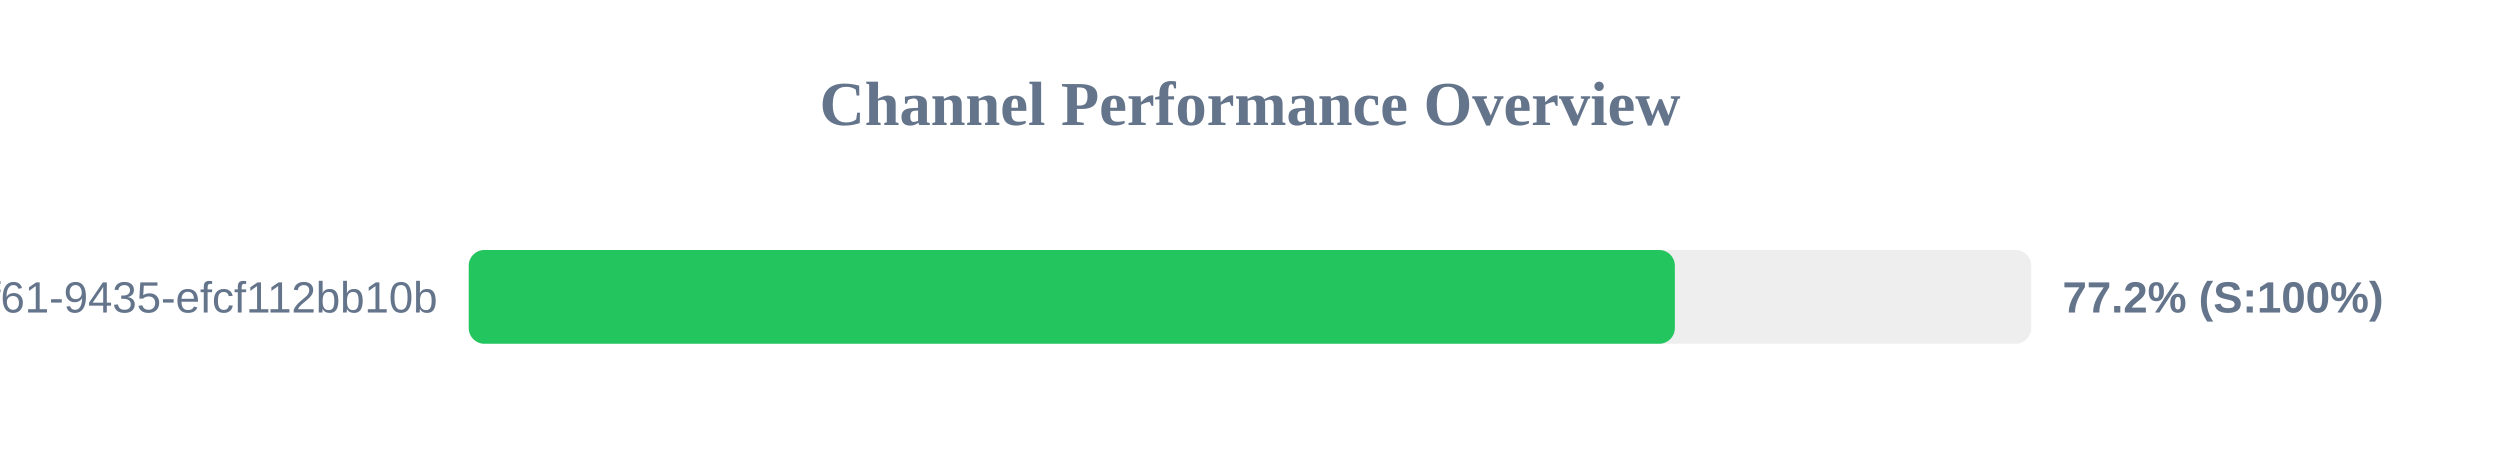
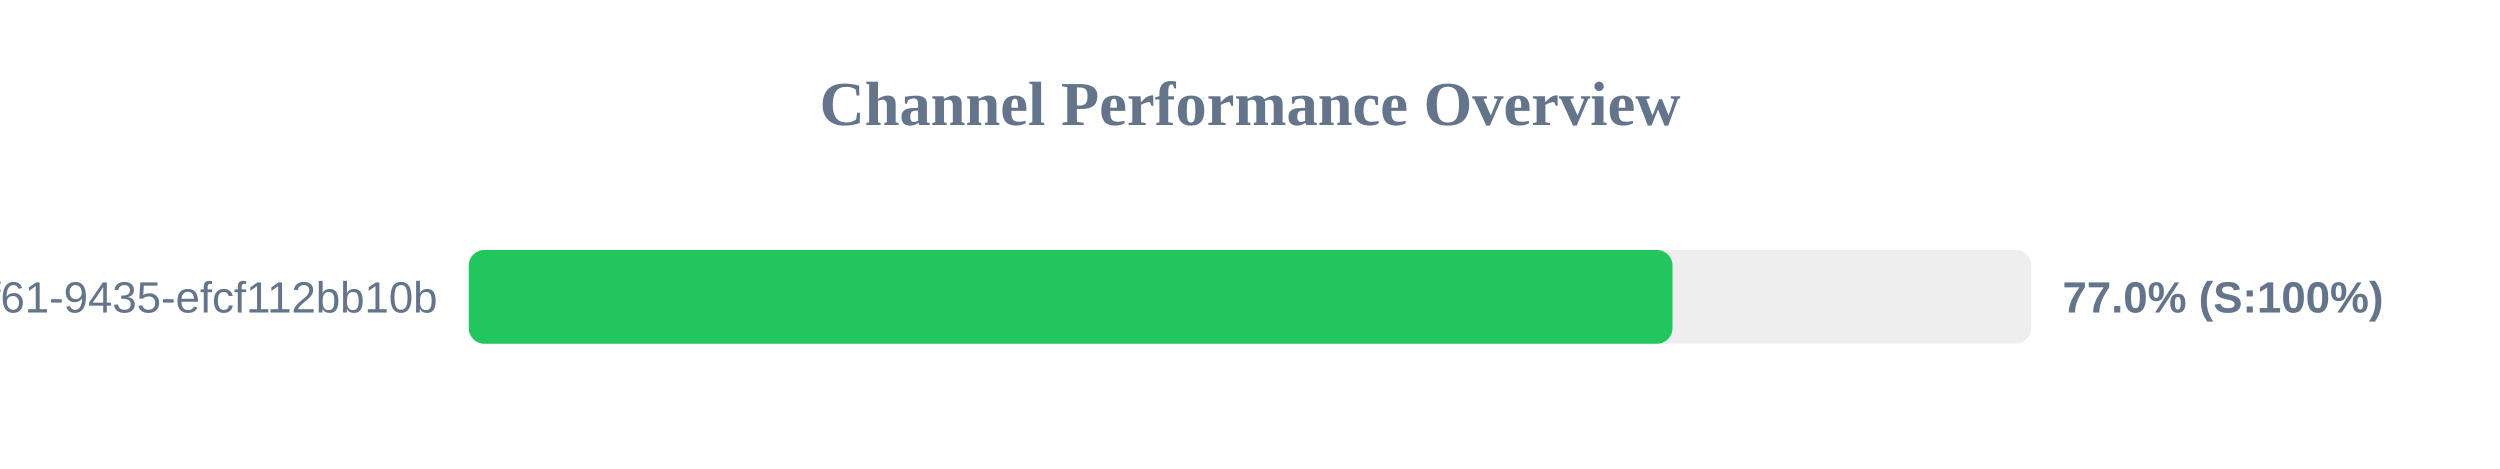
<svg xmlns="http://www.w3.org/2000/svg" width="800" height="150" version="1.1">
  <style>
        .row { font: 14px Arial; fill: #64748b; }
        .score { font: bold 14px Arial; fill: #64748b; }
    </style>
  <text x="400" y="40" text-anchor="middle" font-size="20px" font-weight="bold" fill="#64748b">Channel Performance Overview</text>
  <rect x="150" y="80" width="500" height="30" fill="#eee" rx="5" />
-   <rect x="150" y="80" width="385.95" height="30" fill="#22c55e" rx="5" />
+   <rect x="150" y="80" width="385.2" height="30" fill="#22c55e" rx="5" />
  <text x="140" y="100" text-anchor="end" class="row">?uuid=07c122ad-50b2-4f61-9435-efcf112bb10b</text>
-   <text x="660" y="100" text-anchor="start" class="score">77.2% (S:100%)</text>
+   <text x="660" y="100" text-anchor="start" class="score">77.0% (S:100%)</text>
</svg>
